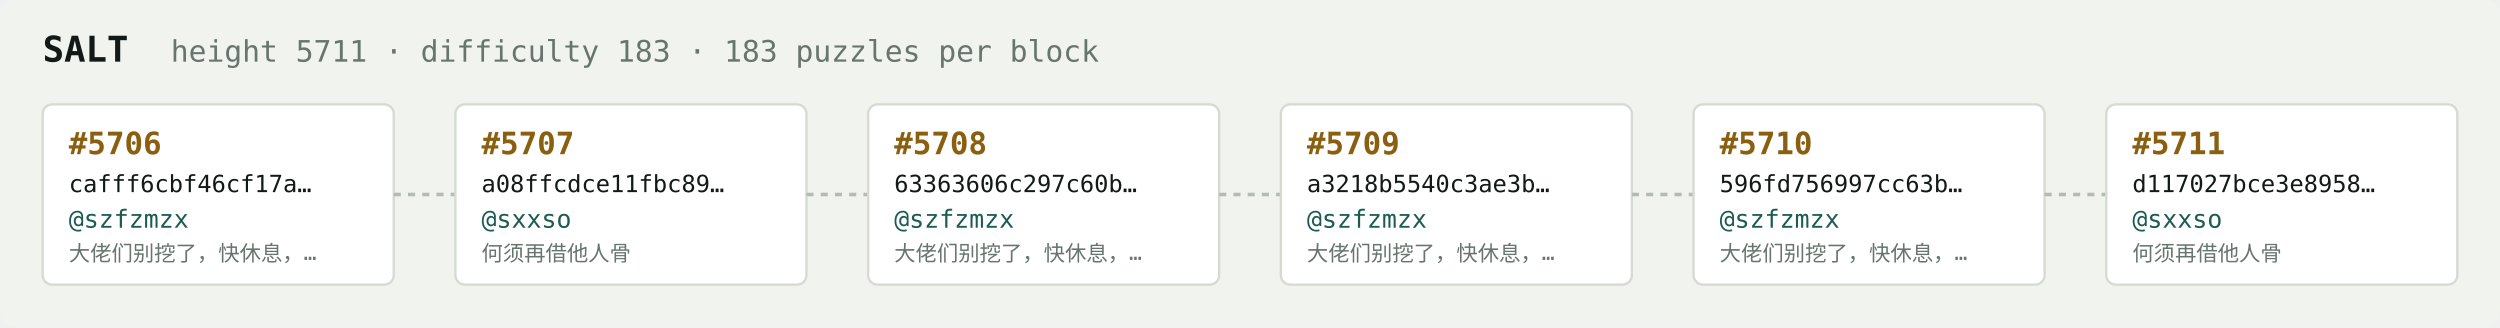
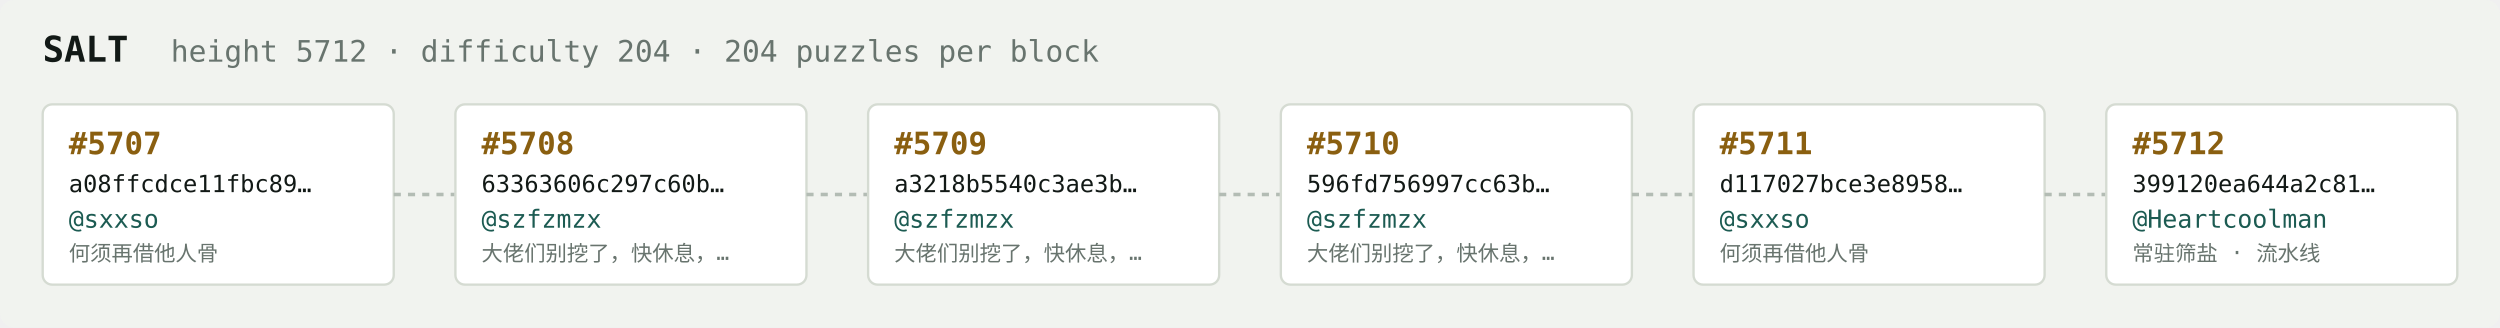
<svg xmlns="http://www.w3.org/2000/svg" width="1054" height="138" viewBox="0 0 1054 138" font-family="ui-monospace,SFMono-Regular,Menlo,monospace">
  <rect fill="#f1f3ef" width="1054" height="138" rx="6" />
  <text x="18" y="26" fill="#121916" font-size="15" font-weight="700">SALT</text>
-   <text x="72" y="26" fill="#68746e" font-size="12.5">height 5711 · difficulty 183 · 183 puzzles per block</text>
+   <text x="72" y="26" fill="#68746e" font-size="12.5">height 5712 · difficulty 204 · 204 puzzles per block</text>
  <rect x="18" y="44" width="148" height="76" rx="4" fill="#ffffff" stroke="#d5dbd2" stroke-width="1" />
-   <text x="29" y="65" fill="#8a5f10" font-size="13" font-weight="700">#5706</text>
-   <text x="29" y="81" fill="#121916" font-size="10">cafff6cbf46cf17a…</text>
-   <text x="29" y="96" fill="#1c5b52" font-size="10.5">@szfzmzx</text>
-   <text x="29" y="110" fill="#68746e" font-size="9">大佬们别挖了，快休息，…</text>
+   <text x="29" y="65" fill="#8a5f10" font-size="13" font-weight="700">#5707</text>
+   <text x="29" y="81" fill="#121916" font-size="10">a08ffcdce11fbc89…</text>
+   <text x="29" y="96" fill="#1c5b52" font-size="10.5">@sxxso</text>
+   <text x="29" y="110" fill="#68746e" font-size="9">何须再借他人骨</text>
  <line x1="166" y1="82.0" x2="192" y2="82.0" stroke="#b3bcb4" stroke-width="1.5" stroke-dasharray="3 3" />
  <rect x="192" y="44" width="148" height="76" rx="4" fill="#ffffff" stroke="#d5dbd2" stroke-width="1" />
-   <text x="203" y="65" fill="#8a5f10" font-size="13" font-weight="700">#5707</text>
-   <text x="203" y="81" fill="#121916" font-size="10">a08ffcdce11fbc89…</text>
-   <text x="203" y="96" fill="#1c5b52" font-size="10.5">@sxxso</text>
-   <text x="203" y="110" fill="#68746e" font-size="9">何须再借他人骨</text>
+   <text x="203" y="65" fill="#8a5f10" font-size="13" font-weight="700">#5708</text>
+   <text x="203" y="81" fill="#121916" font-size="10">63363606c297c60b…</text>
+   <text x="203" y="96" fill="#1c5b52" font-size="10.5">@szfzmzx</text>
+   <text x="203" y="110" fill="#68746e" font-size="9">大佬们别挖了，快休息，…</text>
  <line x1="340" y1="82.0" x2="366" y2="82.0" stroke="#b3bcb4" stroke-width="1.5" stroke-dasharray="3 3" />
  <rect x="366" y="44" width="148" height="76" rx="4" fill="#ffffff" stroke="#d5dbd2" stroke-width="1" />
-   <text x="377" y="65" fill="#8a5f10" font-size="13" font-weight="700">#5708</text>
-   <text x="377" y="81" fill="#121916" font-size="10">63363606c297c60b…</text>
+   <text x="377" y="65" fill="#8a5f10" font-size="13" font-weight="700">#5709</text>
+   <text x="377" y="81" fill="#121916" font-size="10">a3218b5540c3ae3b…</text>
  <text x="377" y="96" fill="#1c5b52" font-size="10.5">@szfzmzx</text>
  <text x="377" y="110" fill="#68746e" font-size="9">大佬们别挖了，快休息，…</text>
  <line x1="514" y1="82.0" x2="540" y2="82.0" stroke="#b3bcb4" stroke-width="1.5" stroke-dasharray="3 3" />
  <rect x="540" y="44" width="148" height="76" rx="4" fill="#ffffff" stroke="#d5dbd2" stroke-width="1" />
-   <text x="551" y="65" fill="#8a5f10" font-size="13" font-weight="700">#5709</text>
-   <text x="551" y="81" fill="#121916" font-size="10">a3218b5540c3ae3b…</text>
+   <text x="551" y="65" fill="#8a5f10" font-size="13" font-weight="700">#5710</text>
+   <text x="551" y="81" fill="#121916" font-size="10">596fd756997cc63b…</text>
  <text x="551" y="96" fill="#1c5b52" font-size="10.5">@szfzmzx</text>
  <text x="551" y="110" fill="#68746e" font-size="9">大佬们别挖了，快休息，…</text>
  <line x1="688" y1="82.0" x2="714" y2="82.0" stroke="#b3bcb4" stroke-width="1.5" stroke-dasharray="3 3" />
  <rect x="714" y="44" width="148" height="76" rx="4" fill="#ffffff" stroke="#d5dbd2" stroke-width="1" />
-   <text x="725" y="65" fill="#8a5f10" font-size="13" font-weight="700">#5710</text>
-   <text x="725" y="81" fill="#121916" font-size="10">596fd756997cc63b…</text>
-   <text x="725" y="96" fill="#1c5b52" font-size="10.5">@szfzmzx</text>
-   <text x="725" y="110" fill="#68746e" font-size="9">大佬们别挖了，快休息，…</text>
+   <text x="725" y="65" fill="#8a5f10" font-size="13" font-weight="700">#5711</text>
+   <text x="725" y="81" fill="#121916" font-size="10">d117027bce3e8958…</text>
+   <text x="725" y="96" fill="#1c5b52" font-size="10.5">@sxxso</text>
+   <text x="725" y="110" fill="#68746e" font-size="9">何须再借他人骨</text>
  <line x1="862" y1="82.0" x2="888" y2="82.0" stroke="#b3bcb4" stroke-width="1.5" stroke-dasharray="3 3" />
  <rect x="888" y="44" width="148" height="76" rx="4" fill="#ffffff" stroke="#d5dbd2" stroke-width="1" />
-   <text x="899" y="65" fill="#8a5f10" font-size="13" font-weight="700">#5711</text>
-   <text x="899" y="81" fill="#121916" font-size="10">d117027bce3e8958…</text>
-   <text x="899" y="96" fill="#1c5b52" font-size="10.5">@sxxso</text>
-   <text x="899" y="110" fill="#68746e" font-size="9">何须再借他人骨</text>
+   <text x="899" y="65" fill="#8a5f10" font-size="13" font-weight="700">#5712</text>
+   <text x="899" y="81" fill="#121916" font-size="10">399120ea644a2c81…</text>
+   <text x="899" y="96" fill="#1c5b52" font-size="10.5">@Heartcoolman</text>
+   <text x="899" y="110" fill="#68746e" font-size="9">常驻筛盐 · 流水线</text>
</svg>
